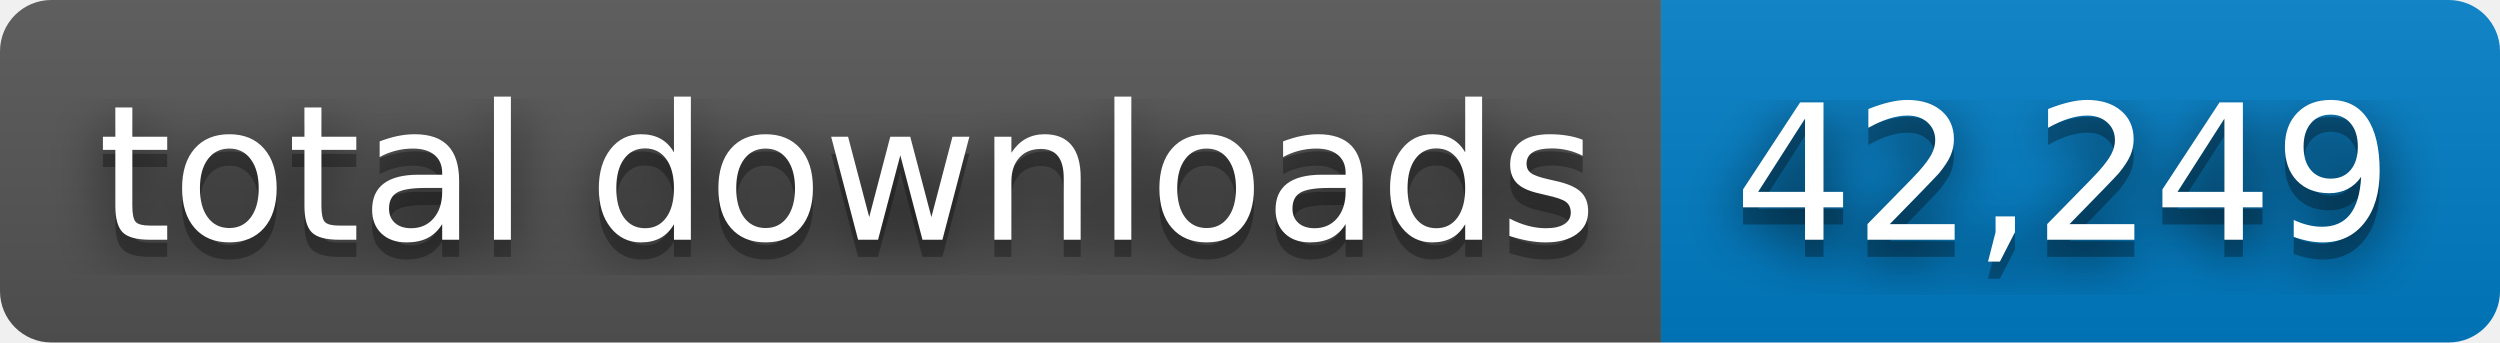
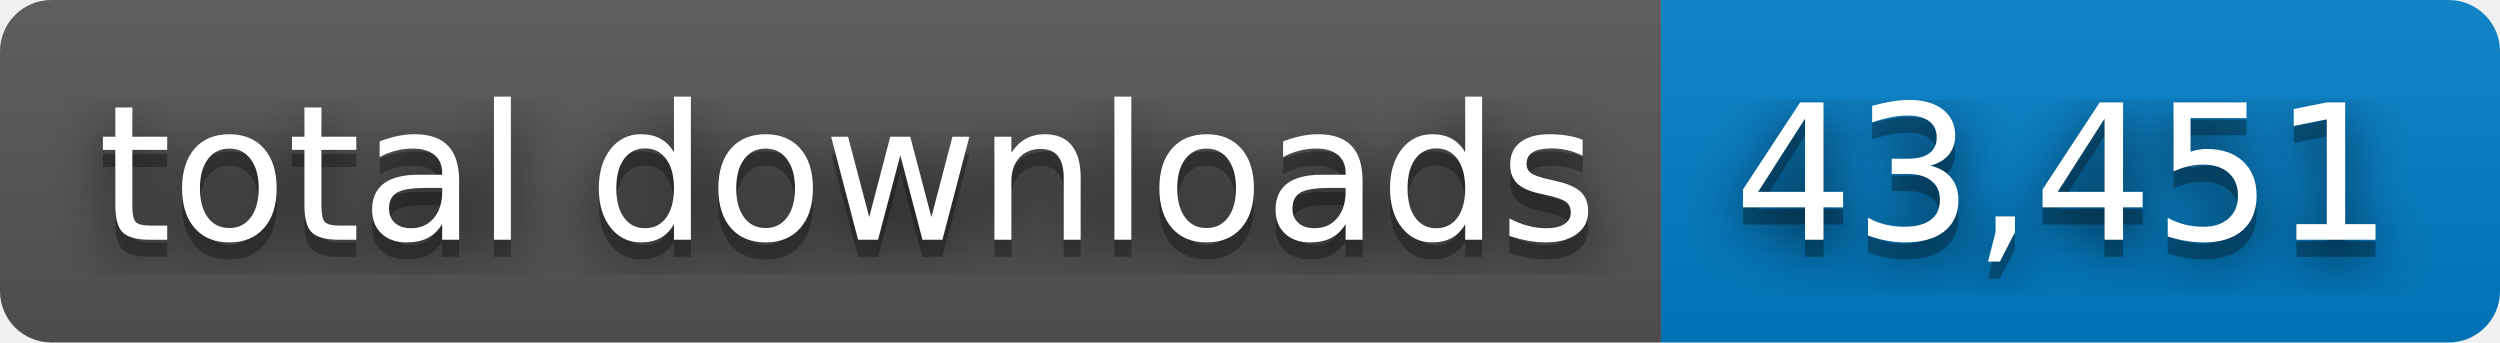
- <svg xmlns="http://www.w3.org/2000/svg" width="146" height="20" role="img" aria-label="total downloads: 42,249">
+ <svg xmlns="http://www.w3.org/2000/svg" width="146" height="20" role="img" aria-label="total downloads: 43,451">
  <filter id="blur">
    <feGaussianBlur stdDeviation="16" />
  </filter>
  <linearGradient id="s" x2="0" y2="100%">
    <stop offset="0" stop-color="#bbb" stop-opacity=".1" />
    <stop offset="1" stop-opacity=".1" />
  </linearGradient>
  <clipPath id="r">
    <rect width="146" height="20" rx="3" />
  </clipPath>
  <g clip-path="url(#r)">
    <rect width="97" height="20" fill="#555" />
    <rect x="97" width="49" height="20" fill="#007ec6" />
    <rect width="146" height="20" fill="url(#s)" />
  </g>
  <g fill="#fff" text-anchor="middle" font-family="Verdana,Geneva,DejaVu Sans,sans-serif" text-rendering="geometricPrecision" font-size="110">
    <g transform="scale(.1)">
      <g aria-hidden="true" fill="#010101">
        <text x="495" y="150" fill-opacity=".8" filter="url(#blur)" textLength="870">total downloads</text>
        <text x="495" y="150" fill-opacity=".3" textLength="870">total downloads</text>
      </g>
      <text x="495" y="140" textLength="870">total downloads</text>
    </g>
    <g transform="scale(.1)">
      <g aria-hidden="true" fill="#010101">
-         <text x="1205" y="150" fill-opacity=".8" filter="url(#blur)" textLength="390">42,249</text>
-         <text x="1205" y="150" fill-opacity=".3" textLength="390">42,249</text>
+         <text x="1205" y="150" fill-opacity=".8" filter="url(#blur)" textLength="390">43,451</text>
+         <text x="1205" y="150" fill-opacity=".3" textLength="390">43,451</text>
      </g>
-       <text x="1205" y="140" textLength="390">42,249</text>
+       <text x="1205" y="140" textLength="390">43,451</text>
    </g>
  </g>
</svg>
